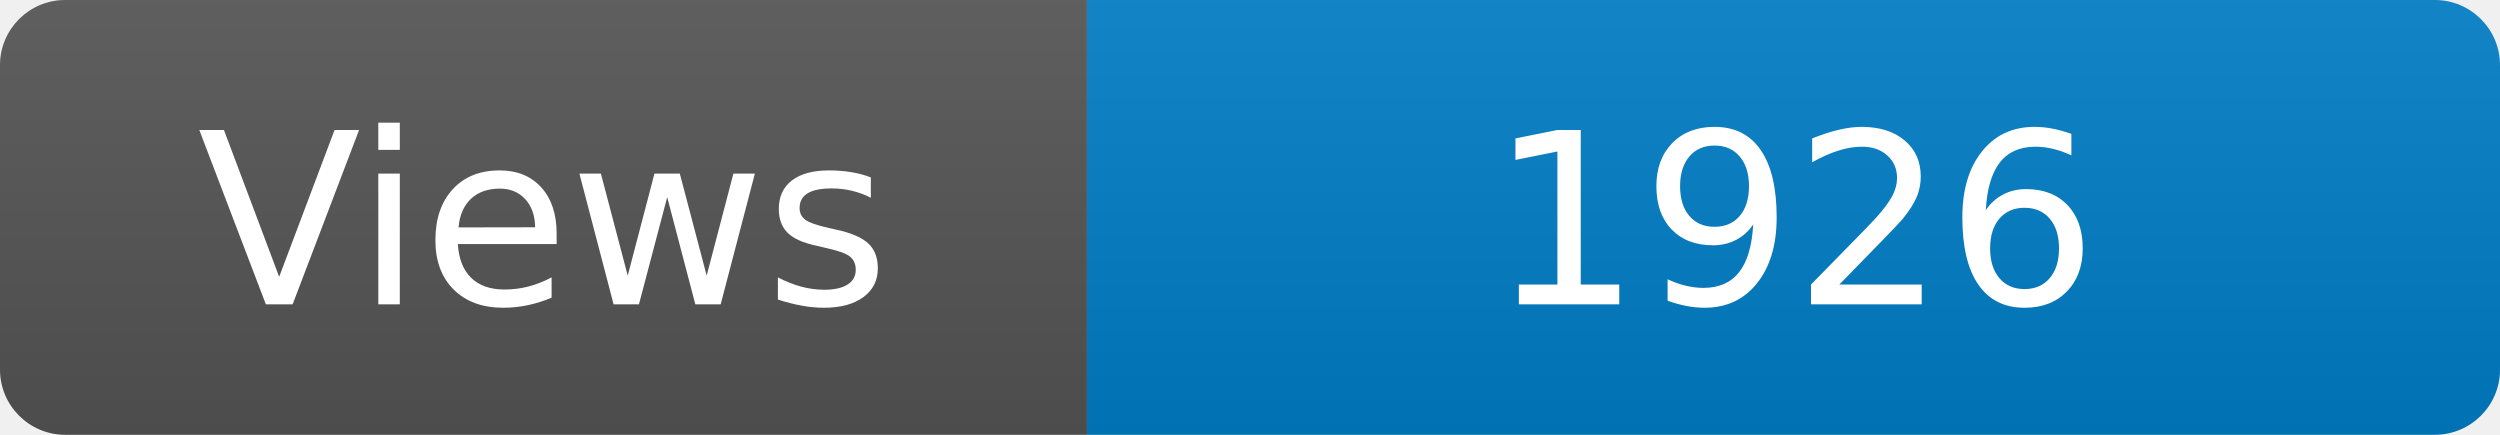
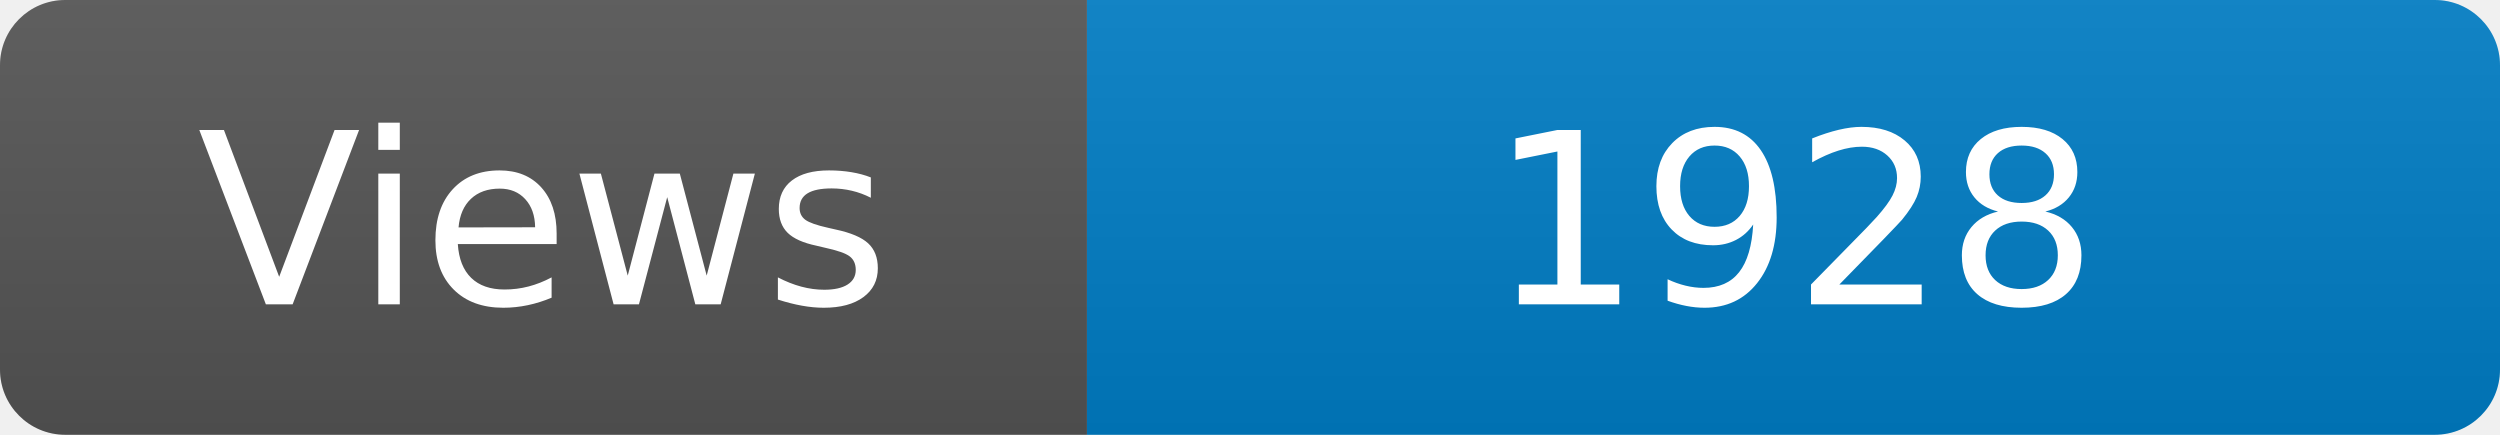
<svg xmlns="http://www.w3.org/2000/svg" width="115" height="20" role="img" aria-label="Maintained?: yes">
  <linearGradient id="s" x2="0" y2="100%">
    <stop offset="0" stop-color="#bbb" stop-opacity=".1" />
    <stop offset="1" stop-opacity=".1" />
  </linearGradient>
  <clipPath id="r">
    <rect width="115" height="20" rx="3" fill="#fff" />
  </clipPath>
  <g clip-path="url(#r)">
    <rect width="50" height="20" fill="#555" />
    <rect x="50" width="160" height="20" fill="#007ec6" />
    <rect width="115" height="20" fill="url(#s)" />
  </g>
  <g fill="#fff" text-anchor="middle" font-family="Verdana,Geneva,DejaVu Sans,sans-serif" font-size="110">
    <text x="250" y="140" transform="scale(.1)" fill="#fff">Views</text>
-     <text x="825" y="140" transform="scale(.1)" fill="#fff">1926</text>
+     <text x="825" y="140" transform="scale(.1)" fill="#fff">1928</text>
  </g>
</svg>
